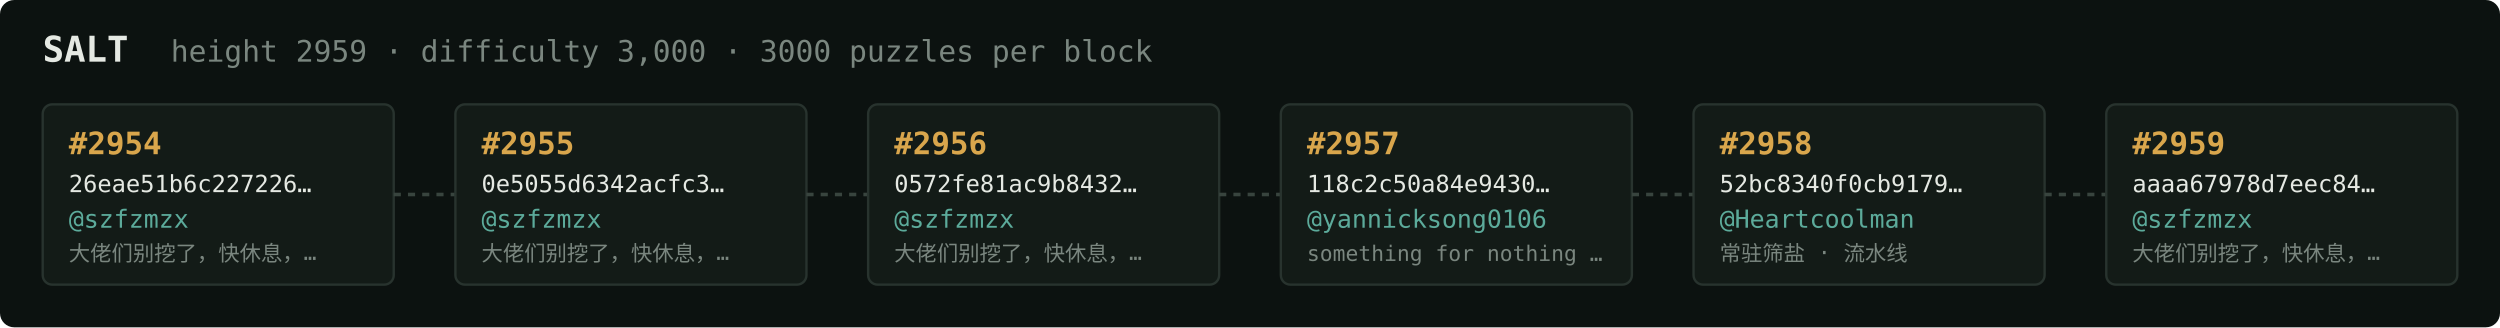
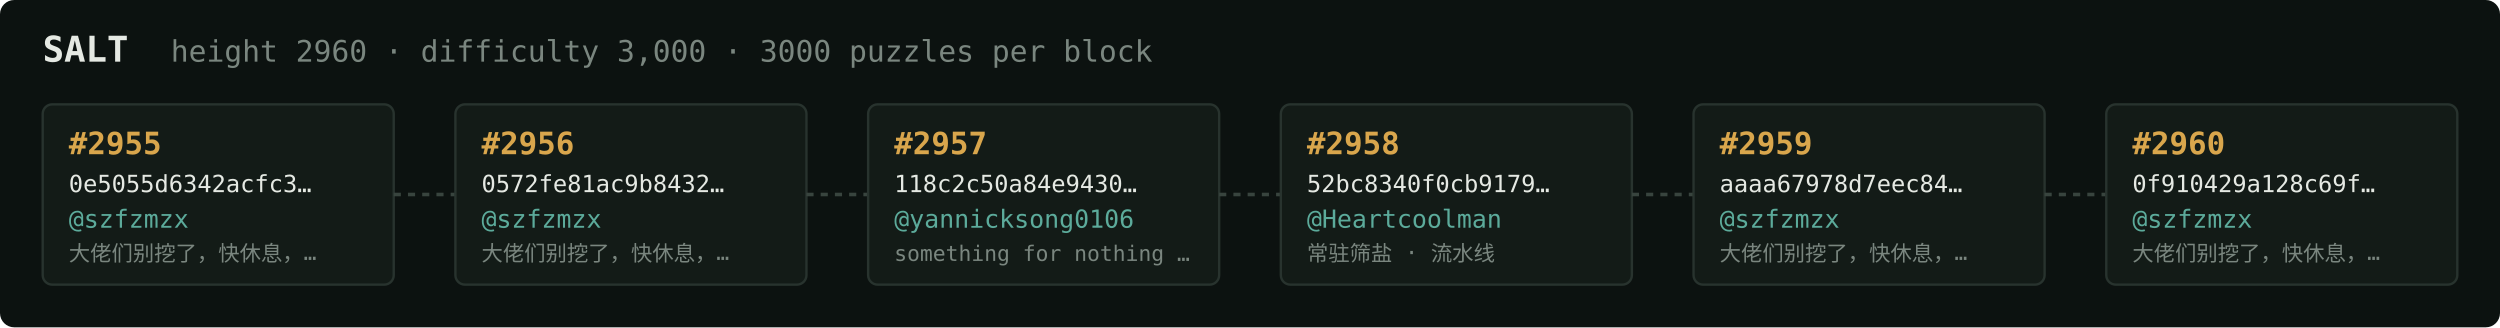
<svg xmlns="http://www.w3.org/2000/svg" width="1054" height="138" viewBox="0 0 1054 138" font-family="ui-monospace,SFMono-Regular,Menlo,monospace">
  <rect fill="#0c1210" width="1054" height="138" rx="6" />
  <text x="18" y="26" fill="#e5e9e3" font-size="15" font-weight="700">SALT</text>
-   <text x="72" y="26" fill="#7a867f" font-size="12.5">height 2959 · difficulty 3,000 · 3000 puzzles per block</text>
+   <text x="72" y="26" fill="#7a867f" font-size="12.5">height 2960 · difficulty 3,000 · 3000 puzzles per block</text>
  <rect x="18" y="44" width="148" height="76" rx="4" fill="#131b17" stroke="#28332e" stroke-width="1" />
-   <text x="29" y="65" fill="#d9a64c" font-size="13" font-weight="700">#2954</text>
-   <text x="29" y="81" fill="#e5e9e3" font-size="10">26eae51b6c227226…</text>
+   <text x="29" y="65" fill="#d9a64c" font-size="13" font-weight="700">#2955</text>
+   <text x="29" y="81" fill="#e5e9e3" font-size="10">0e5055d6342acfc3…</text>
  <text x="29" y="96" fill="#5cab9b" font-size="10.5">@szfzmzx</text>
  <text x="29" y="110" fill="#7a867f" font-size="9">大佬们别挖了，快休息，…</text>
  <line x1="166" y1="82.0" x2="192" y2="82.0" stroke="#38443e" stroke-width="1.5" stroke-dasharray="3 3" />
  <rect x="192" y="44" width="148" height="76" rx="4" fill="#131b17" stroke="#28332e" stroke-width="1" />
-   <text x="203" y="65" fill="#d9a64c" font-size="13" font-weight="700">#2955</text>
-   <text x="203" y="81" fill="#e5e9e3" font-size="10">0e5055d6342acfc3…</text>
+   <text x="203" y="65" fill="#d9a64c" font-size="13" font-weight="700">#2956</text>
+   <text x="203" y="81" fill="#e5e9e3" font-size="10">0572fe81ac9b8432…</text>
  <text x="203" y="96" fill="#5cab9b" font-size="10.5">@szfzmzx</text>
  <text x="203" y="110" fill="#7a867f" font-size="9">大佬们别挖了，快休息，…</text>
  <line x1="340" y1="82.0" x2="366" y2="82.0" stroke="#38443e" stroke-width="1.5" stroke-dasharray="3 3" />
  <rect x="366" y="44" width="148" height="76" rx="4" fill="#131b17" stroke="#28332e" stroke-width="1" />
-   <text x="377" y="65" fill="#d9a64c" font-size="13" font-weight="700">#2956</text>
-   <text x="377" y="81" fill="#e5e9e3" font-size="10">0572fe81ac9b8432…</text>
-   <text x="377" y="96" fill="#5cab9b" font-size="10.5">@szfzmzx</text>
-   <text x="377" y="110" fill="#7a867f" font-size="9">大佬们别挖了，快休息，…</text>
+   <text x="377" y="65" fill="#d9a64c" font-size="13" font-weight="700">#2957</text>
+   <text x="377" y="81" fill="#e5e9e3" font-size="10">118c2c50a84e9430…</text>
+   <text x="377" y="96" fill="#5cab9b" font-size="10.5">@yannicksong0106</text>
+   <text x="377" y="110" fill="#7a867f" font-size="9">something for nothing …</text>
  <line x1="514" y1="82.0" x2="540" y2="82.0" stroke="#38443e" stroke-width="1.5" stroke-dasharray="3 3" />
  <rect x="540" y="44" width="148" height="76" rx="4" fill="#131b17" stroke="#28332e" stroke-width="1" />
-   <text x="551" y="65" fill="#d9a64c" font-size="13" font-weight="700">#2957</text>
-   <text x="551" y="81" fill="#e5e9e3" font-size="10">118c2c50a84e9430…</text>
-   <text x="551" y="96" fill="#5cab9b" font-size="10.5">@yannicksong0106</text>
-   <text x="551" y="110" fill="#7a867f" font-size="9">something for nothing …</text>
+   <text x="551" y="65" fill="#d9a64c" font-size="13" font-weight="700">#2958</text>
+   <text x="551" y="81" fill="#e5e9e3" font-size="10">52bc8340f0cb9179…</text>
+   <text x="551" y="96" fill="#5cab9b" font-size="10.5">@Heartcoolman</text>
+   <text x="551" y="110" fill="#7a867f" font-size="9">常驻筛盐 · 流水线</text>
  <line x1="688" y1="82.0" x2="714" y2="82.0" stroke="#38443e" stroke-width="1.5" stroke-dasharray="3 3" />
  <rect x="714" y="44" width="148" height="76" rx="4" fill="#131b17" stroke="#28332e" stroke-width="1" />
-   <text x="725" y="65" fill="#d9a64c" font-size="13" font-weight="700">#2958</text>
-   <text x="725" y="81" fill="#e5e9e3" font-size="10">52bc8340f0cb9179…</text>
-   <text x="725" y="96" fill="#5cab9b" font-size="10.5">@Heartcoolman</text>
-   <text x="725" y="110" fill="#7a867f" font-size="9">常驻筛盐 · 流水线</text>
+   <text x="725" y="65" fill="#d9a64c" font-size="13" font-weight="700">#2959</text>
+   <text x="725" y="81" fill="#e5e9e3" font-size="10">aaaa67978d7eec84…</text>
+   <text x="725" y="96" fill="#5cab9b" font-size="10.5">@szfzmzx</text>
+   <text x="725" y="110" fill="#7a867f" font-size="9">大佬们别挖了，快休息，…</text>
  <line x1="862" y1="82.0" x2="888" y2="82.0" stroke="#38443e" stroke-width="1.5" stroke-dasharray="3 3" />
  <rect x="888" y="44" width="148" height="76" rx="4" fill="#131b17" stroke="#28332e" stroke-width="1" />
-   <text x="899" y="65" fill="#d9a64c" font-size="13" font-weight="700">#2959</text>
-   <text x="899" y="81" fill="#e5e9e3" font-size="10">aaaa67978d7eec84…</text>
+   <text x="899" y="65" fill="#d9a64c" font-size="13" font-weight="700">#2960</text>
+   <text x="899" y="81" fill="#e5e9e3" font-size="10">0f910429a128c69f…</text>
  <text x="899" y="96" fill="#5cab9b" font-size="10.5">@szfzmzx</text>
  <text x="899" y="110" fill="#7a867f" font-size="9">大佬们别挖了，快休息，…</text>
</svg>
